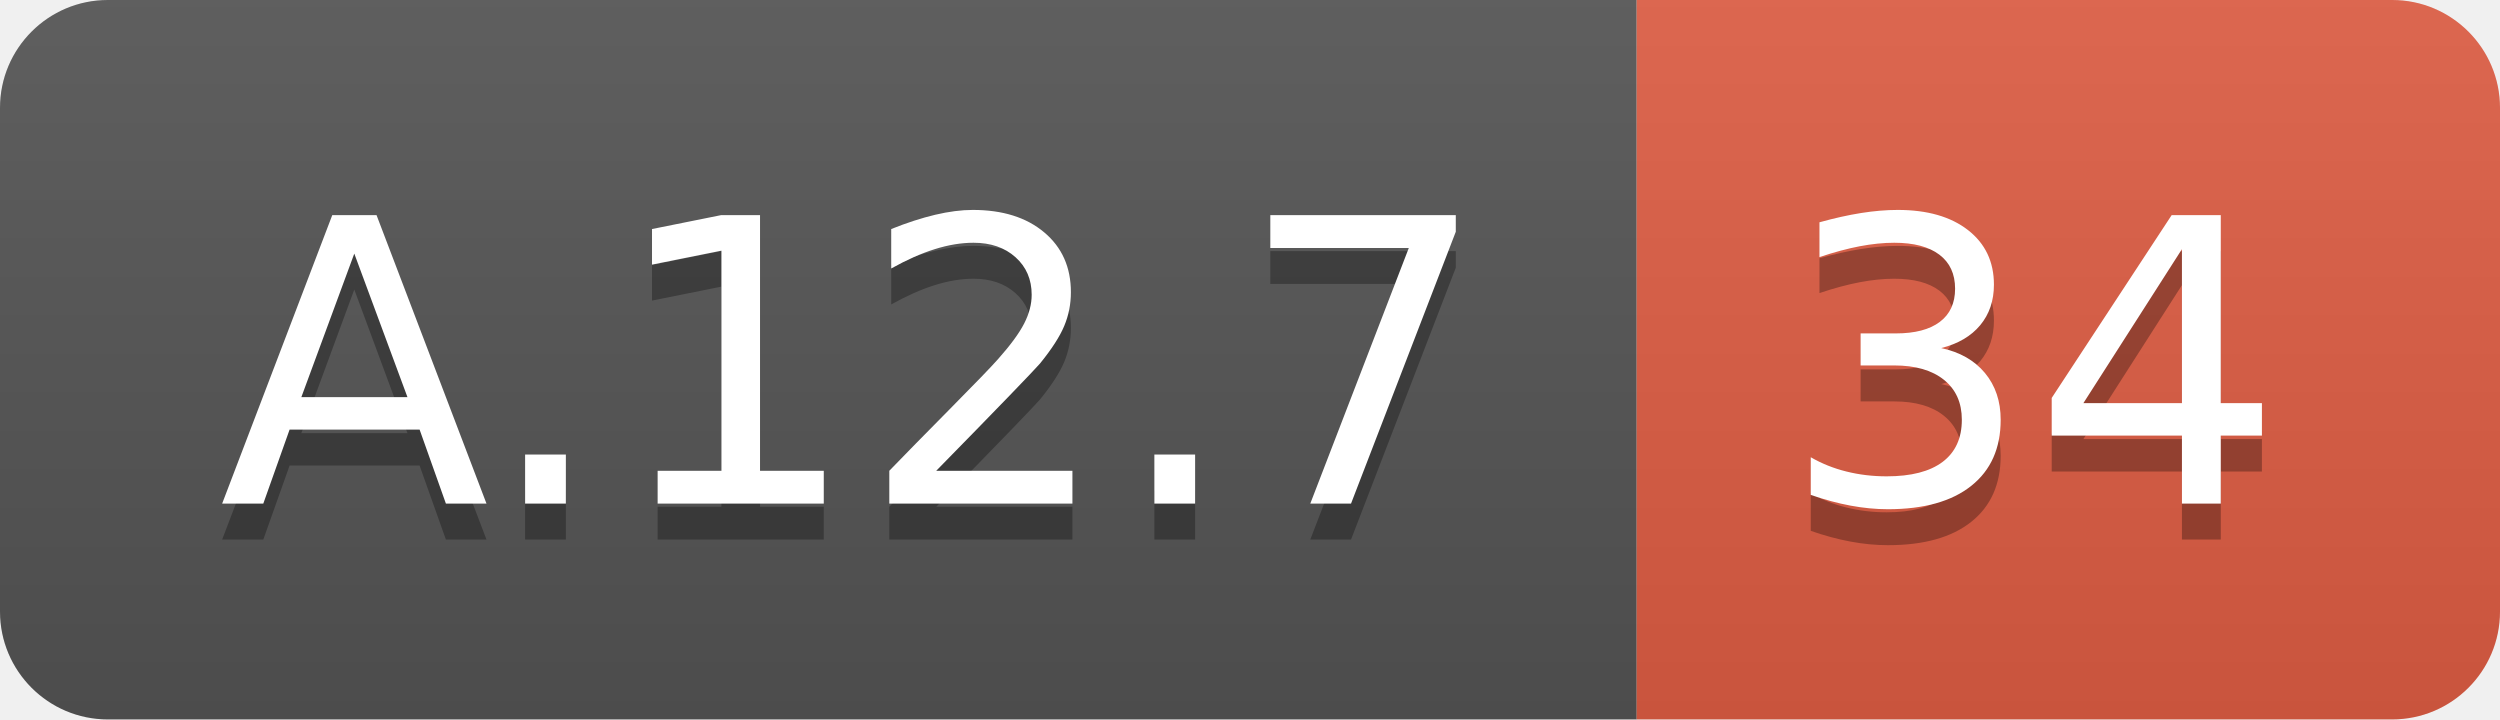
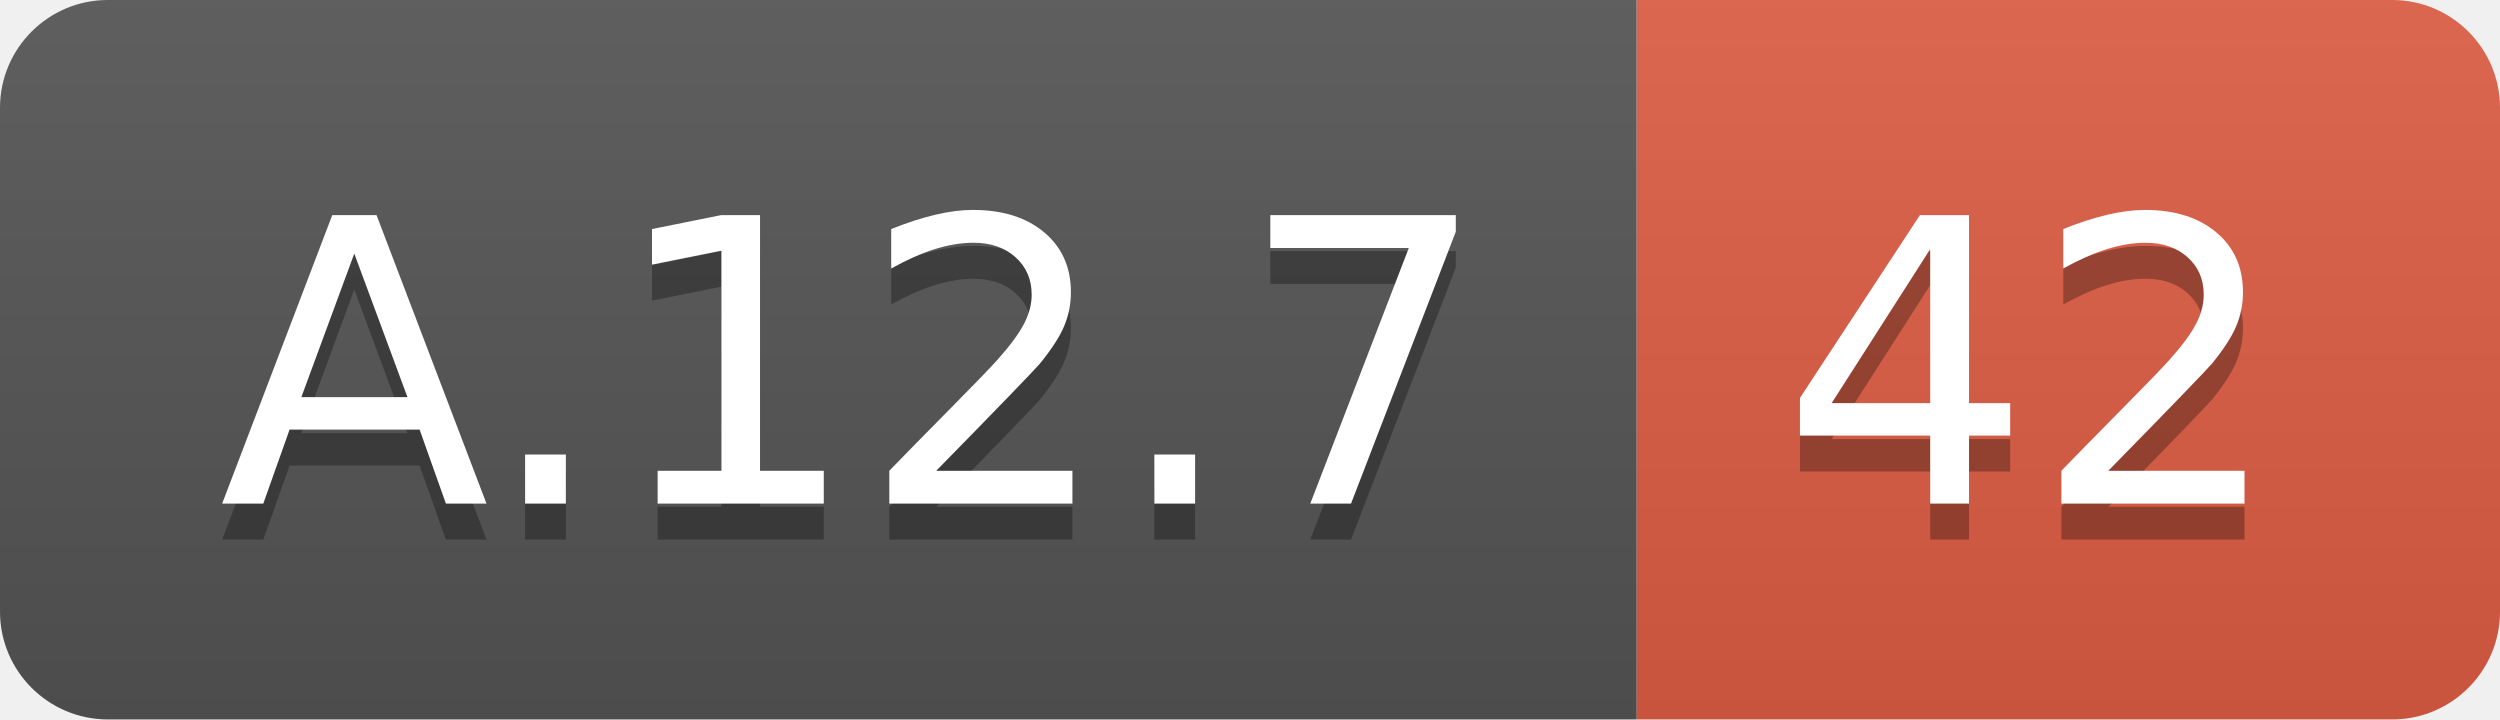
<svg xmlns="http://www.w3.org/2000/svg" width="69.5" height="20">
  <linearGradient id="smooth" x2="0" y2="100%">
    <stop offset="0" stop-color="#bbb" stop-opacity=".1" />
    <stop offset="1" stop-opacity=".1" />
  </linearGradient>
  <clipPath id="round">
    <rect width="69.5" height="20" rx="3" fill="#fff" />
  </clipPath>
  <g clip-path="url(#round)">
    <rect width="45.5" height="20" fill="#555" />
    <rect x="45.5" width="24.0" height="20" fill="#e05d44" />
    <rect width="69.5" height="20" fill="url(#smooth)" />
  </g>
  <g fill="#fff" text-anchor="middle" font-family="DejaVu Sans,Verdana,Geneva,sans-serif" font-size="110">
    <text x="237.5" y="150" fill="#010101" fill-opacity=".3" transform="scale(0.1)" textLength="355.0" lengthAdjust="spacing">A.12.7</text>
    <text x="237.5" y="140" transform="scale(0.1)" textLength="355.0" lengthAdjust="spacing">A.12.7</text>
-     <text x="565.0" y="150" fill="#010101" fill-opacity=".3" transform="scale(0.1)" textLength="140.0" lengthAdjust="spacing">34</text>
-     <text x="565.0" y="140" transform="scale(0.1)" textLength="140.0" lengthAdjust="spacing">34</text>
+     <text x="565.0" y="150" fill="#010101" fill-opacity=".3" transform="scale(0.1)" textLength="140.0" lengthAdjust="spacing">42</text>
+     <text x="565.0" y="140" transform="scale(0.1)" textLength="140.0" lengthAdjust="spacing">42</text>
  </g>
</svg>
